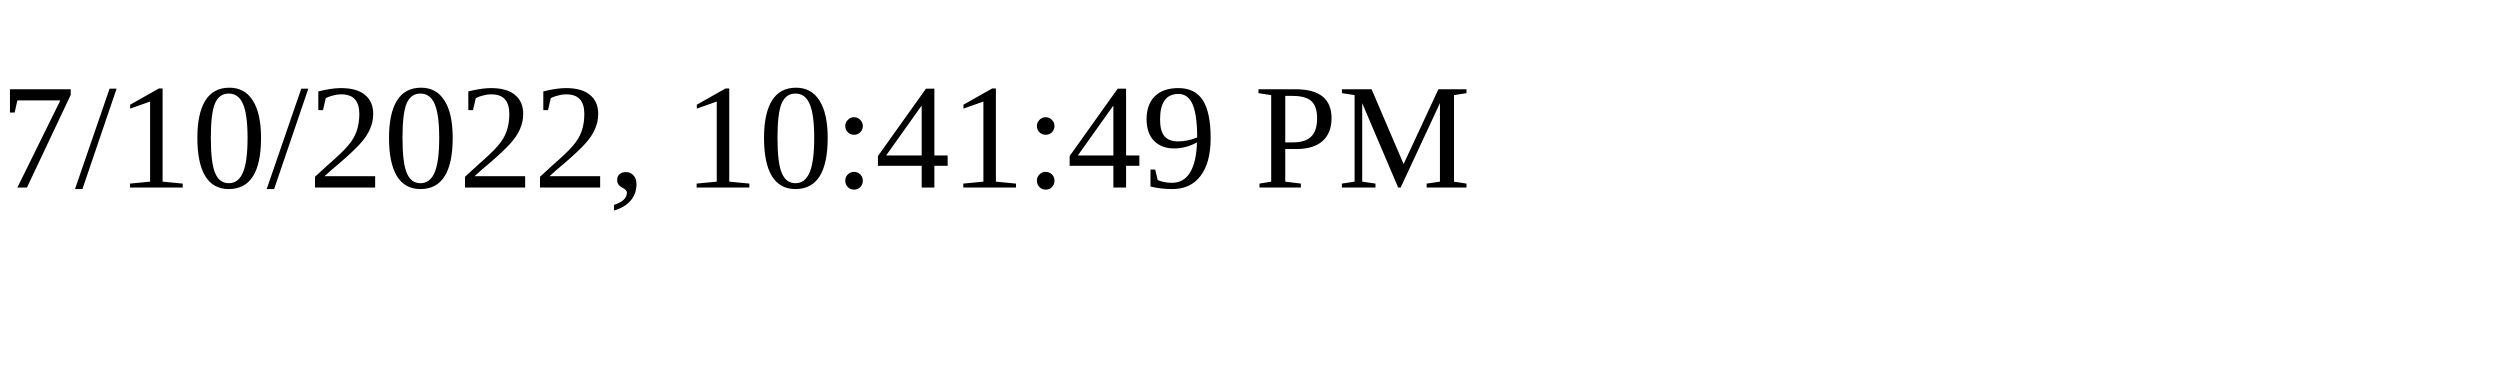
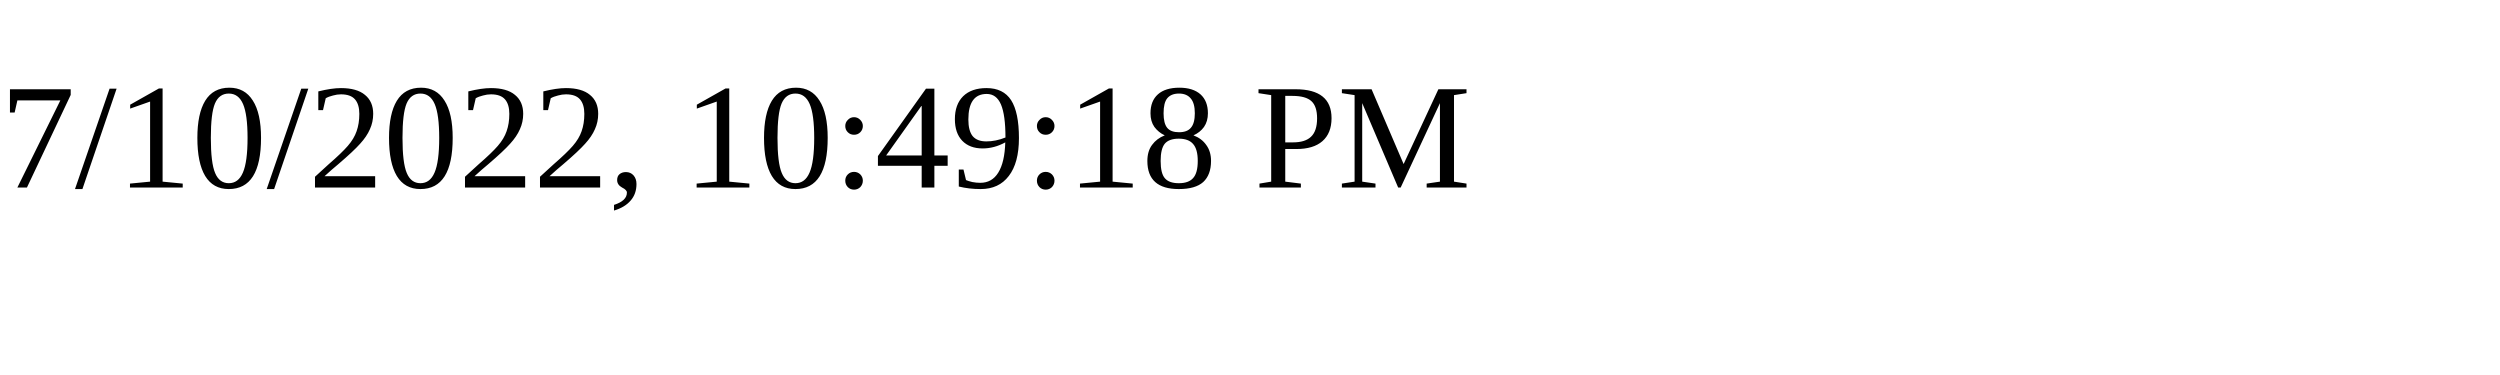
<svg xmlns="http://www.w3.org/2000/svg" height="30" width="200">
-   <text x="0" y="15">7/10/2022, 10:41:49 PM</text>
+   <text x="0" y="15">7/10/2022, 10:49:18 PM</text>
</svg>
